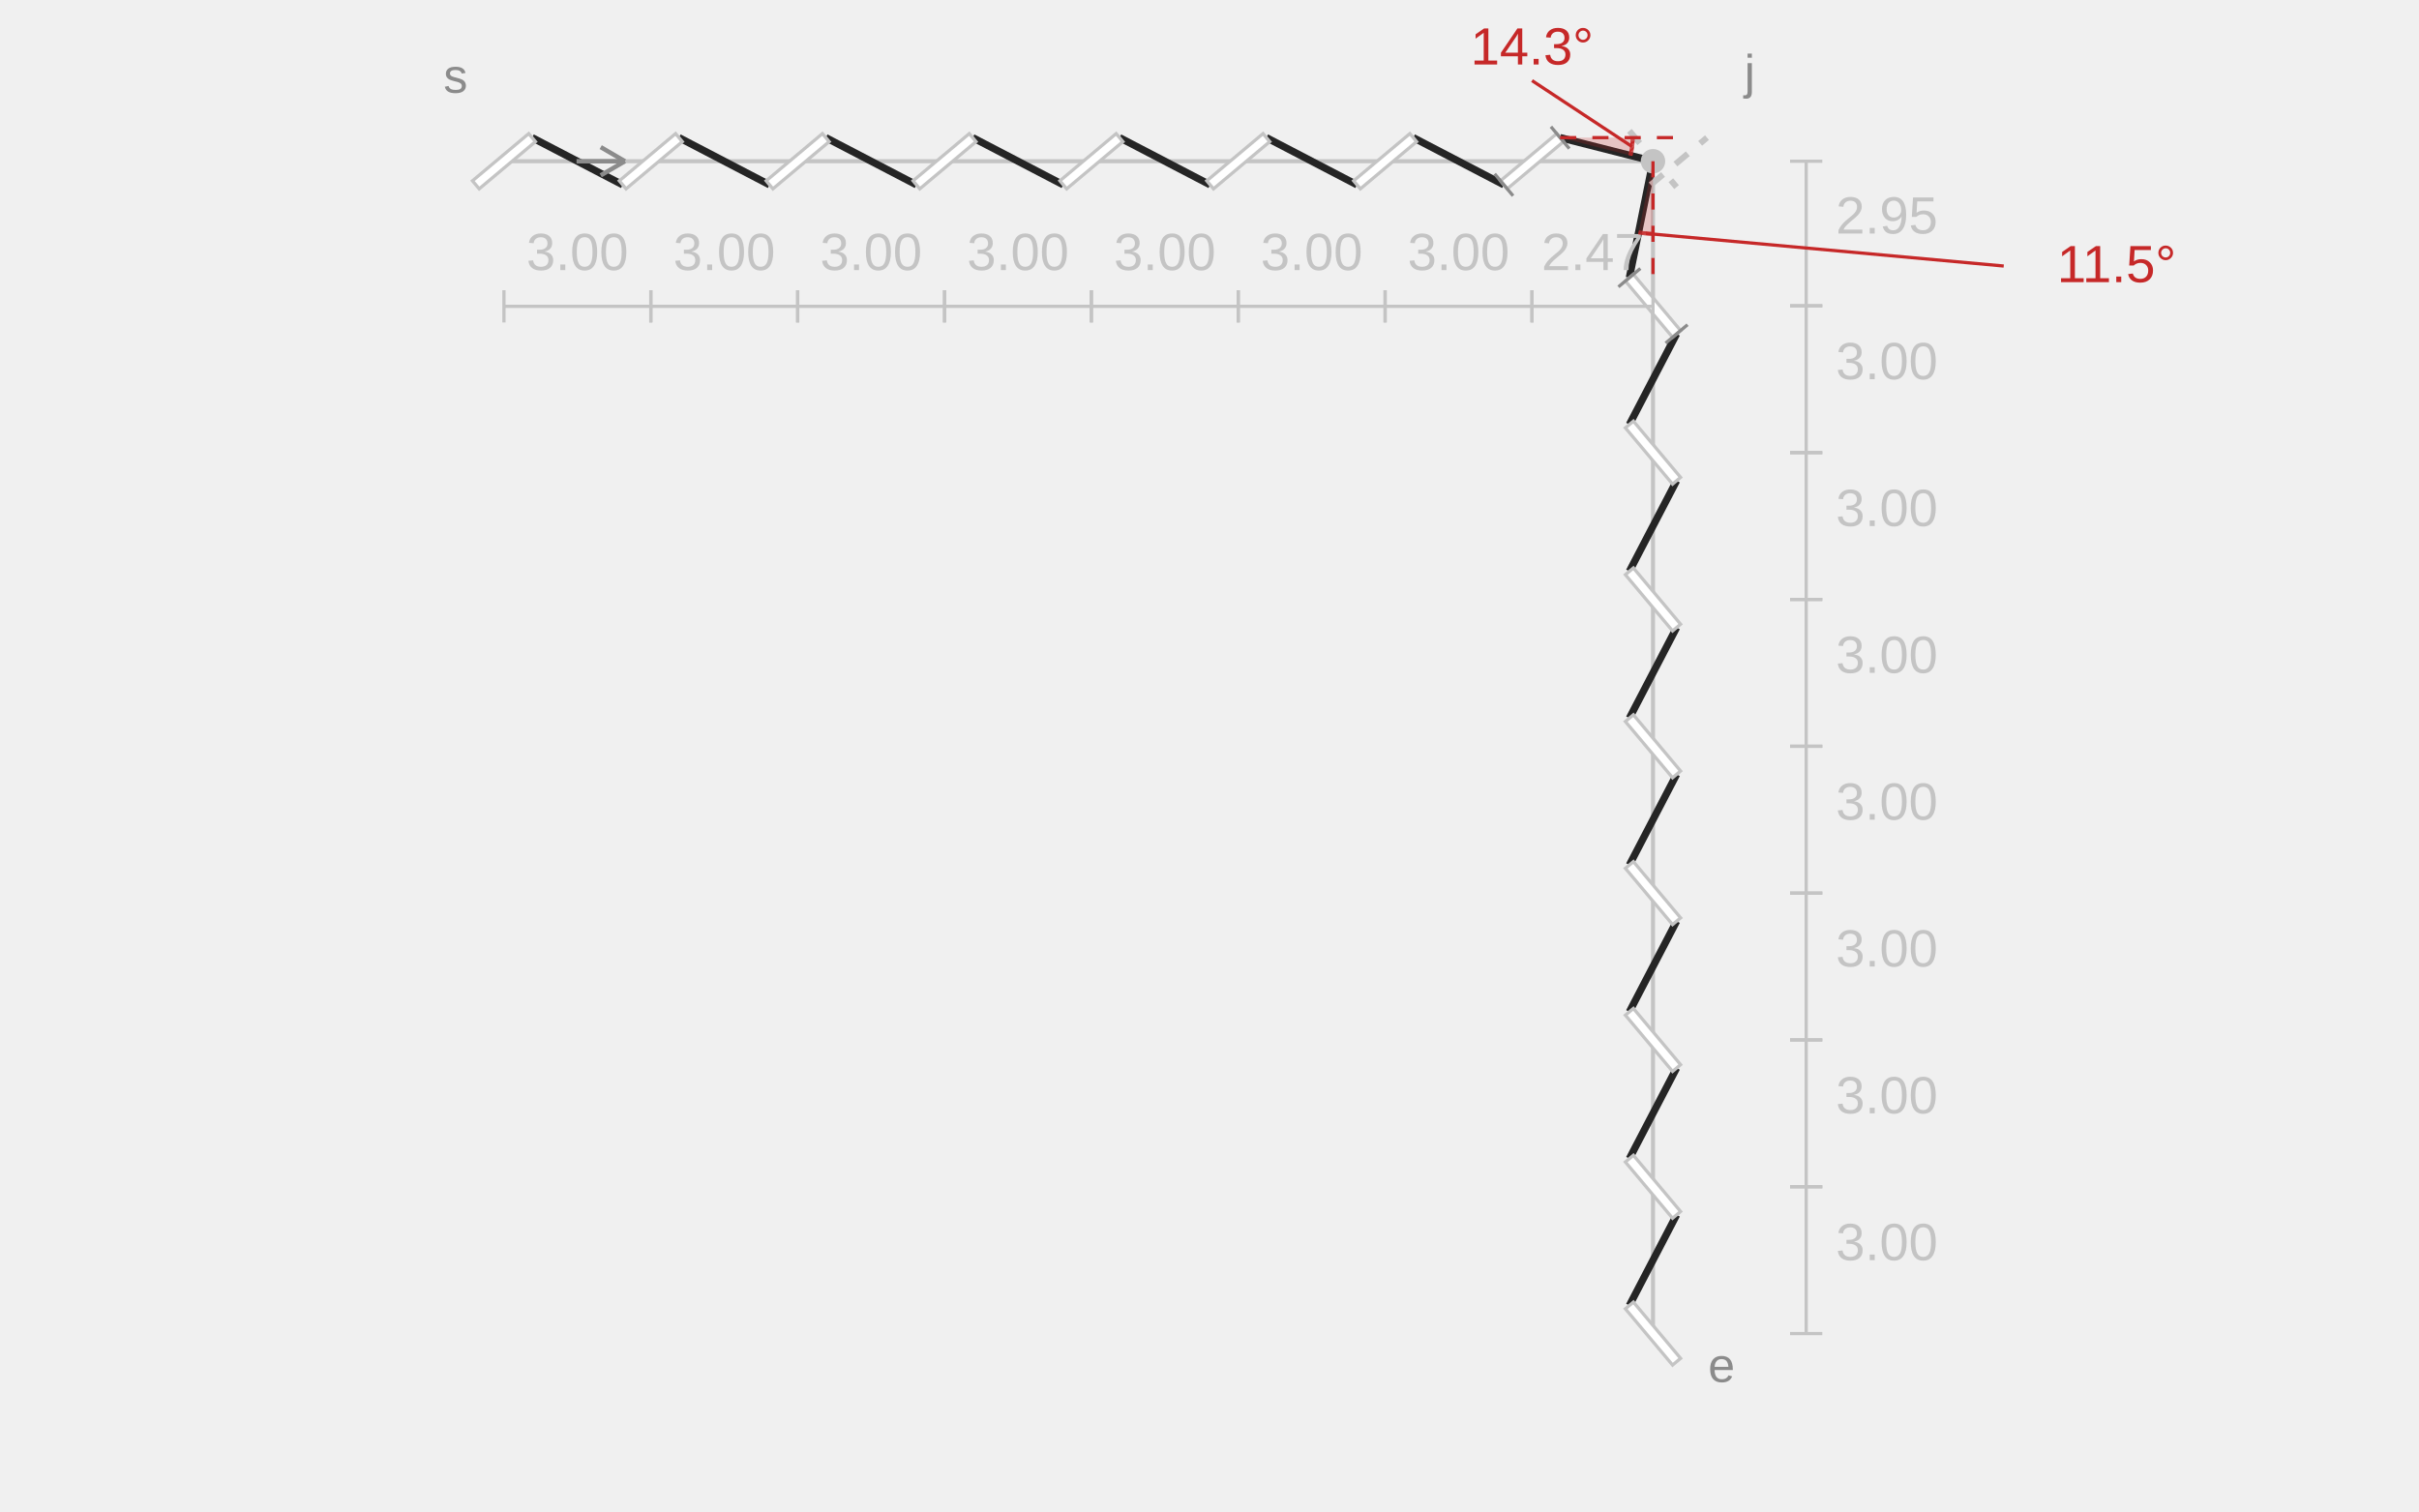
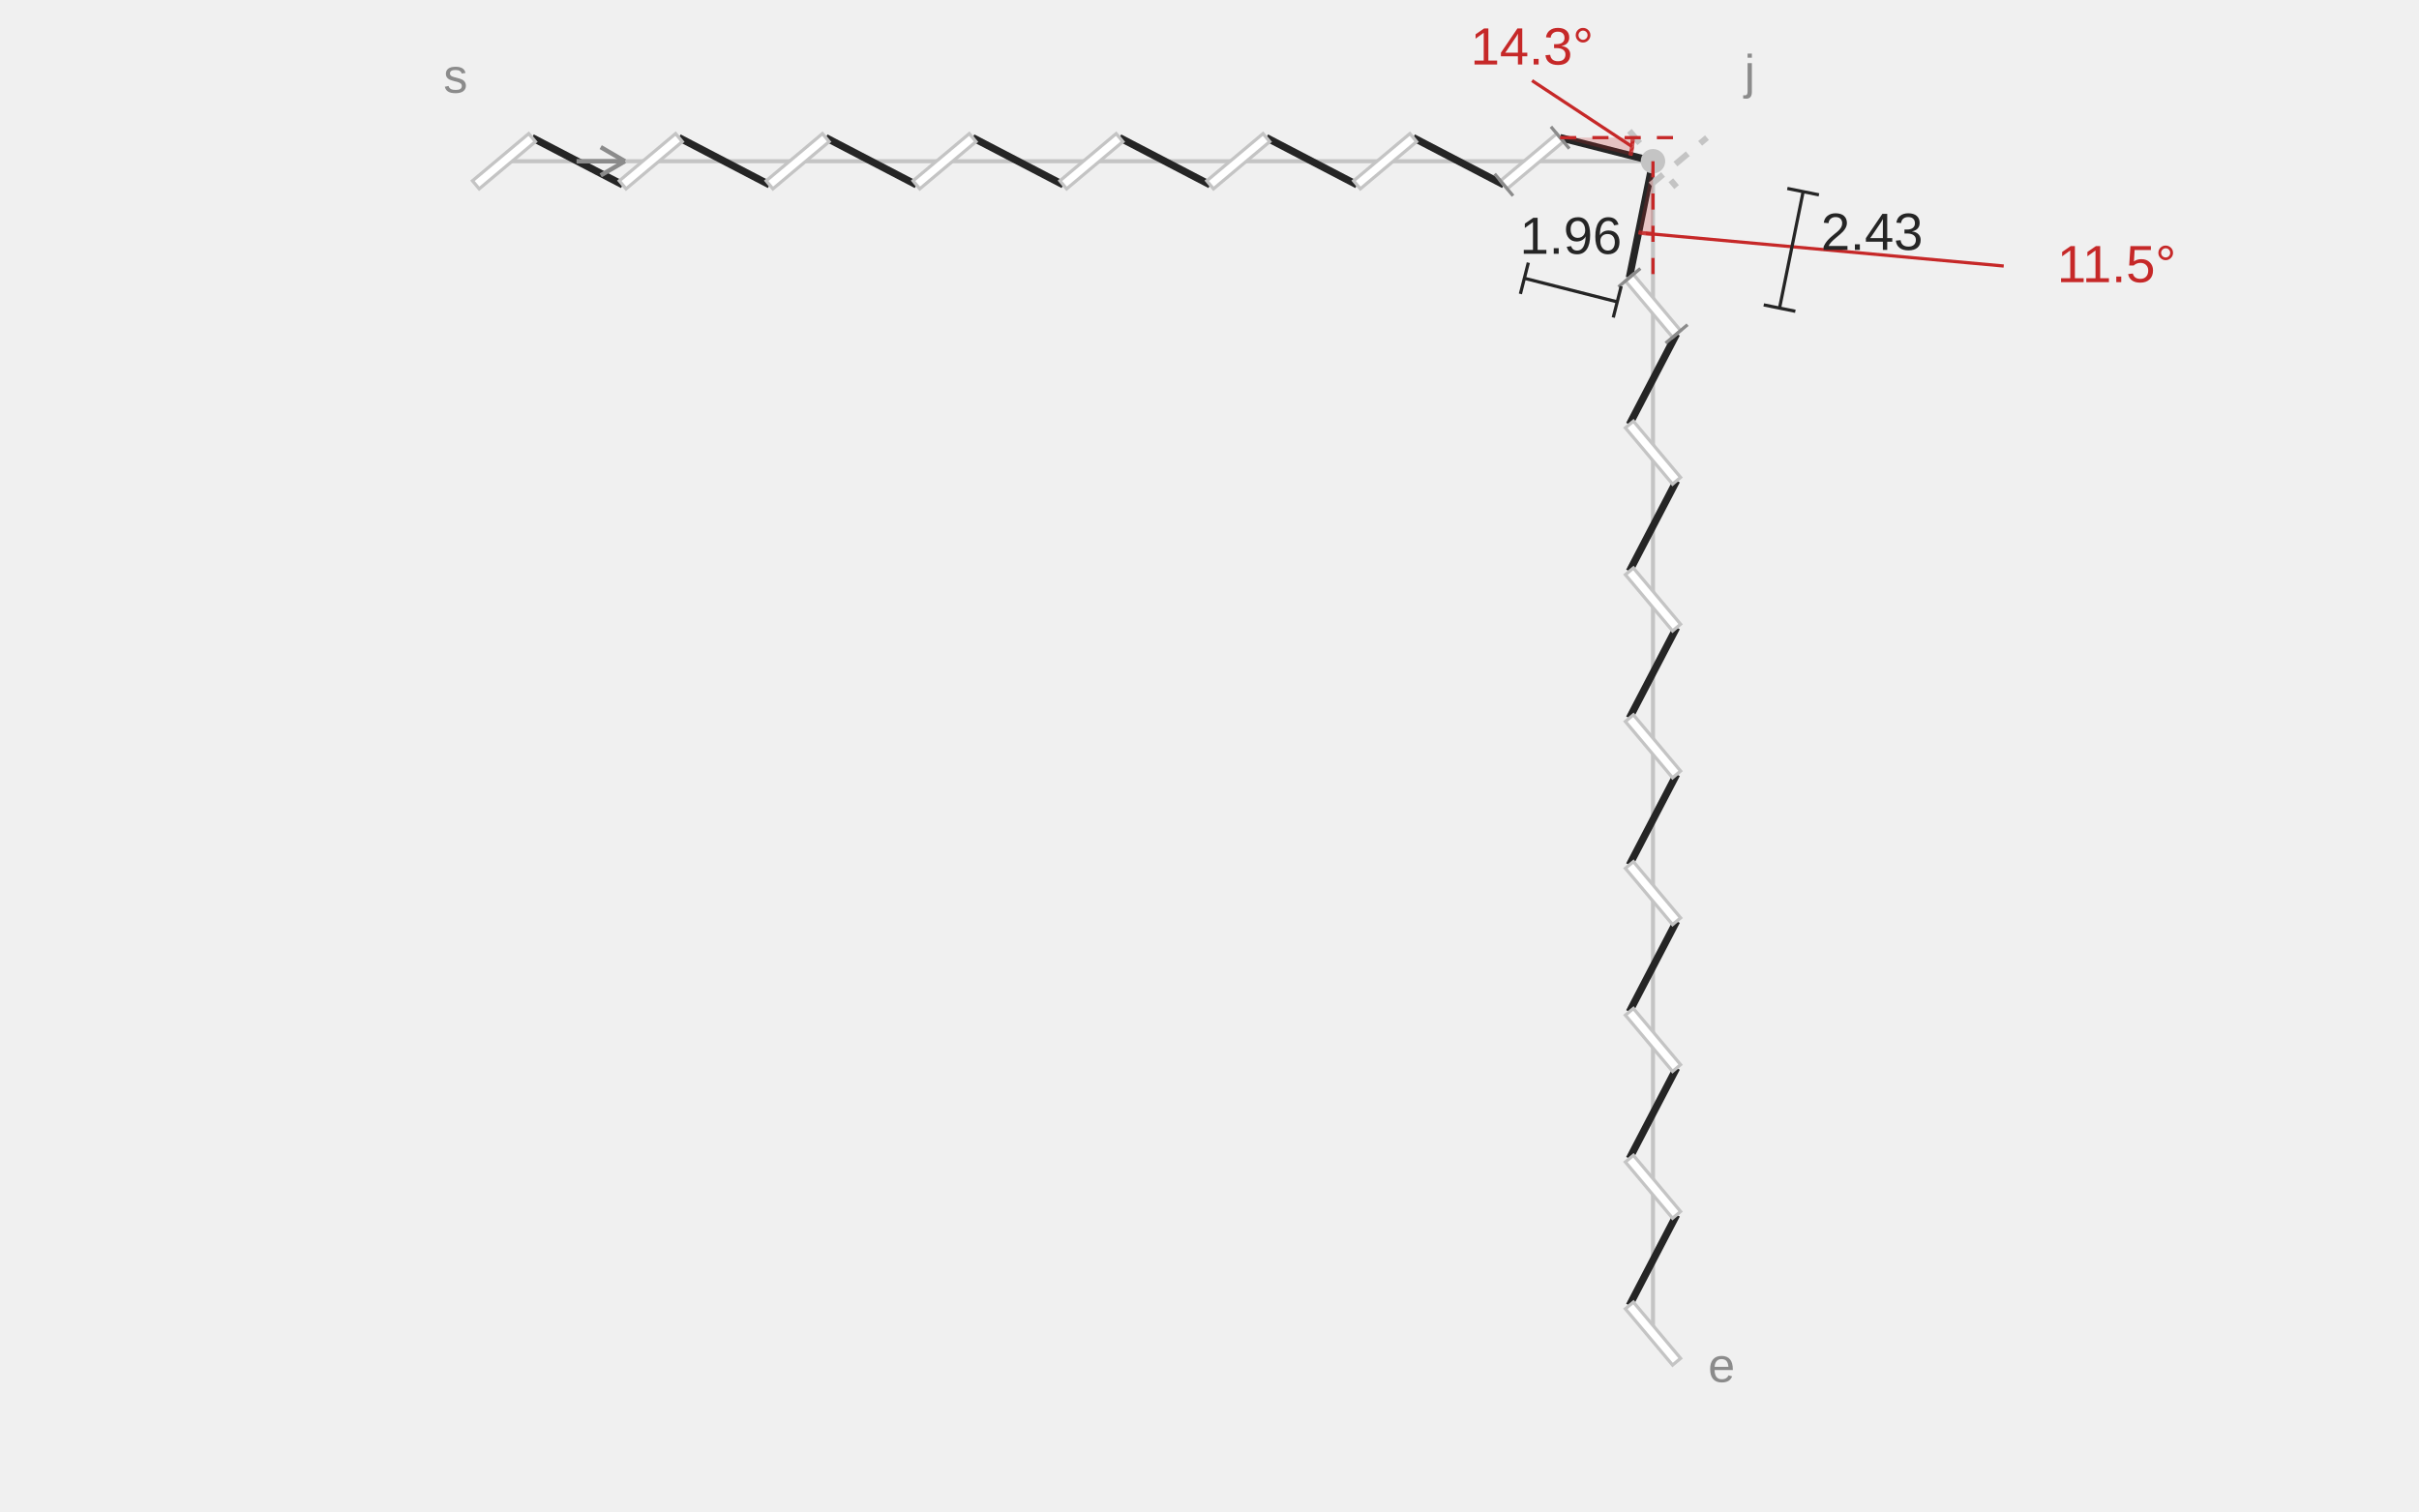
<svg xmlns="http://www.w3.org/2000/svg" width="600" height="375" viewBox="0 0 600 375" role="img" aria-labelledby="title description">
  <line class="guide" x1="125" y1="40" x2="410" y2="40" stroke="#C4C4C4" stroke-width="1" />
  <line class="guide" x1="410" y1="40" x2="410" y2="330.854" stroke="#C4C4C4" stroke-width="1" />
  <line class="thread" x1="131.976" y1="34.146" x2="154.451" y2="45.854" stroke="#252525" stroke-width="1.8" />
  <line class="thread" x1="168.403" y1="34.146" x2="190.878" y2="45.854" stroke="#252525" stroke-width="1.8" />
  <line class="thread" x1="204.83" y1="34.146" x2="227.304" y2="45.854" stroke="#252525" stroke-width="1.8" />
  <line class="thread" x1="241.257" y1="34.146" x2="263.731" y2="45.854" stroke="#252525" stroke-width="1.8" />
  <line class="thread" x1="277.684" y1="34.146" x2="300.158" y2="45.854" stroke="#252525" stroke-width="1.8" />
  <line class="thread" x1="314.11" y1="34.146" x2="336.585" y2="45.854" stroke="#252525" stroke-width="1.8" />
  <line class="thread" x1="350.537" y1="34.146" x2="373.012" y2="45.854" stroke="#252525" stroke-width="1.8" />
  <line class="thread" x1="386.964" y1="34.146" x2="410" y2="40" stroke="#252525" stroke-width="1.8" />
  <line class="thread" x1="410" y1="40" x2="404.146" y2="68.889" stroke="#252525" stroke-width="1.8" />
  <line class="thread" x1="415.854" y1="82.842" x2="404.146" y2="105.316" stroke="#252525" stroke-width="1.8" />
  <line class="thread" x1="415.854" y1="119.269" x2="404.146" y2="141.743" stroke="#252525" stroke-width="1.8" />
  <line class="thread" x1="415.854" y1="155.696" x2="404.146" y2="178.17" stroke="#252525" stroke-width="1.8" />
  <line class="thread" x1="415.854" y1="192.122" x2="404.146" y2="214.597" stroke="#252525" stroke-width="1.8" />
  <line class="thread" x1="415.854" y1="228.549" x2="404.146" y2="251.024" stroke="#252525" stroke-width="1.8" />
  <line class="thread" x1="415.854" y1="264.976" x2="404.146" y2="287.451" stroke="#252525" stroke-width="1.8" />
  <line class="thread" x1="415.854" y1="301.403" x2="404.146" y2="323.878" stroke="#252525" stroke-width="1.8" />
  <line class="slit" x1="118.024" y1="45.854" x2="131.976" y2="34.146" stroke="#FFFFFF" stroke-width="2.6" />
  <polygon class="slit-outline" points="118.859,46.85 132.812,35.142 131.141,33.15 117.188,44.858" fill="#FFFFFF" stroke="#C4C4C4" stroke-width="0.8" />
  <line class="slit" x1="154.451" y1="45.854" x2="168.403" y2="34.146" stroke="#FFFFFF" stroke-width="2.6" />
  <polygon class="slit-outline" points="155.286,46.85 169.239,35.142 167.567,33.15 153.615,44.858" fill="#FFFFFF" stroke="#C4C4C4" stroke-width="0.8" />
  <line class="slit" x1="190.878" y1="45.854" x2="204.83" y2="34.146" stroke="#FFFFFF" stroke-width="2.6" />
  <polygon class="slit-outline" points="191.713,46.85 205.666,35.142 203.994,33.15 190.042,44.858" fill="#FFFFFF" stroke="#C4C4C4" stroke-width="0.8" />
  <line class="slit" x1="227.304" y1="45.854" x2="241.257" y2="34.146" stroke="#FFFFFF" stroke-width="2.6" />
  <polygon class="slit-outline" points="228.14,46.85 242.092,35.142 240.421,33.15 226.469,44.858" fill="#FFFFFF" stroke="#C4C4C4" stroke-width="0.8" />
  <line class="slit" x1="263.731" y1="45.854" x2="277.684" y2="34.146" stroke="#FFFFFF" stroke-width="2.6" />
  <polygon class="slit-outline" points="264.567,46.85 278.519,35.142 276.848,33.15 262.896,44.858" fill="#FFFFFF" stroke="#C4C4C4" stroke-width="0.8" />
  <line class="slit" x1="300.158" y1="45.854" x2="314.11" y2="34.146" stroke="#FFFFFF" stroke-width="2.6" />
  <polygon class="slit-outline" points="300.994,46.85 314.946,35.142 313.275,33.15 299.323,44.858" fill="#FFFFFF" stroke="#C4C4C4" stroke-width="0.8" />
  <line class="slit" x1="336.585" y1="45.854" x2="350.537" y2="34.146" stroke="#FFFFFF" stroke-width="2.6" />
  <polygon class="slit-outline" points="337.421,46.85 351.373,35.142 349.702,33.15 335.749,44.858" fill="#FFFFFF" stroke="#C4C4C4" stroke-width="0.8" />
  <line class="slit" x1="373.012" y1="45.854" x2="386.964" y2="34.146" stroke="#FFFFFF" stroke-width="2.6" />
  <polygon class="slit-outline" points="373.848,46.85 387.8,35.142 386.129,33.15 372.176,44.858" fill="#FFFFFF" stroke="#C4C4C4" stroke-width="0.8" />
  <line class="adjustment-mark" x1="375.295" y1="48.574" x2="370.729" y2="43.133" stroke="#8B8B8B" stroke-width="0.8" />
  <line class="adjustment-mark" x1="389.247" y1="36.867" x2="384.681" y2="31.426" stroke="#8B8B8B" stroke-width="0.8" />
  <line class="virtual" x1="409.439" y1="45.854" x2="423.391" y2="34.146" stroke="#C4C4C4" stroke-width="1.5" stroke-dasharray="4 4" />
  <line class="slit" x1="404.146" y1="323.878" x2="415.854" y2="337.83" stroke="#FFFFFF" stroke-width="2.6" />
  <polygon class="slit-outline" points="403.15,324.713 414.858,338.665 416.85,336.994 405.142,323.042" fill="#FFFFFF" stroke="#C4C4C4" stroke-width="0.8" />
  <line class="slit" x1="404.146" y1="287.451" x2="415.854" y2="301.403" stroke="#FFFFFF" stroke-width="2.6" />
  <polygon class="slit-outline" points="403.15,288.286 414.858,302.239 416.85,300.567 405.142,286.615" fill="#FFFFFF" stroke="#C4C4C4" stroke-width="0.8" />
  <line class="slit" x1="404.146" y1="251.024" x2="415.854" y2="264.976" stroke="#FFFFFF" stroke-width="2.6" />
  <polygon class="slit-outline" points="403.15,251.859 414.858,265.812 416.85,264.14 405.142,250.188" fill="#FFFFFF" stroke="#C4C4C4" stroke-width="0.8" />
  <line class="slit" x1="404.146" y1="214.597" x2="415.854" y2="228.549" stroke="#FFFFFF" stroke-width="2.6" />
  <polygon class="slit-outline" points="403.15,215.433 414.858,229.385 416.85,227.714 405.142,213.761" fill="#FFFFFF" stroke="#C4C4C4" stroke-width="0.8" />
  <line class="slit" x1="404.146" y1="178.17" x2="415.854" y2="192.122" stroke="#FFFFFF" stroke-width="2.6" />
  <polygon class="slit-outline" points="403.15,179.006 414.858,192.958 416.85,191.287 405.142,177.334" fill="#FFFFFF" stroke="#C4C4C4" stroke-width="0.8" />
  <line class="slit" x1="404.146" y1="141.743" x2="415.854" y2="155.696" stroke="#FFFFFF" stroke-width="2.6" />
  <polygon class="slit-outline" points="403.15,142.579 414.858,156.531 416.85,154.86 405.142,140.908" fill="#FFFFFF" stroke="#C4C4C4" stroke-width="0.8" />
  <line class="slit" x1="404.146" y1="105.316" x2="415.854" y2="119.269" stroke="#FFFFFF" stroke-width="2.6" />
  <polygon class="slit-outline" points="403.15,106.152 414.858,120.104 416.85,118.433 405.142,104.481" fill="#FFFFFF" stroke="#C4C4C4" stroke-width="0.8" />
  <line class="slit" x1="404.146" y1="68.889" x2="415.854" y2="82.842" stroke="#FFFFFF" stroke-width="2.6" />
  <polygon class="slit-outline" points="403.15,69.725 414.858,83.677 416.85,82.006 405.142,68.054" fill="#FFFFFF" stroke="#C4C4C4" stroke-width="0.8" />
  <line class="adjustment-mark" x1="401.426" y1="71.172" x2="406.867" y2="66.607" stroke="#8B8B8B" stroke-width="0.8" />
  <line class="adjustment-mark" x1="413.133" y1="85.125" x2="418.574" y2="80.559" stroke="#8B8B8B" stroke-width="0.8" />
  <line class="virtual" x1="404.146" y1="32.463" x2="415.854" y2="46.415" stroke="#C4C4C4" stroke-width="1.5" stroke-dasharray="4 4" />
  <circle class="hole" cx="410" cy="40" r="3.036" fill="#C4C4C4" />
-   <line class="gap-dimension" x1="125" y1="76" x2="161.427" y2="76" stroke="#C4C4C4" stroke-width="0.8" />
-   <line class="gap-dimension" x1="125" y1="80" x2="125" y2="72" stroke="#C4C4C4" stroke-width="0.8" />
-   <line class="gap-dimension" x1="161.427" y1="80" x2="161.427" y2="72" stroke="#C4C4C4" stroke-width="0.8" />
-   <text class="gap-value" x="143.213" y="67" text-anchor="middle" font-family="Arial,sans-serif" font-size="13" fill="#C4C4C4">3.00</text>
-   <line class="gap-dimension" x1="161.427" y1="76" x2="197.854" y2="76" stroke="#C4C4C4" stroke-width="0.8" />
-   <line class="gap-dimension" x1="161.427" y1="80" x2="161.427" y2="72" stroke="#C4C4C4" stroke-width="0.8" />
-   <line class="gap-dimension" x1="197.854" y1="80" x2="197.854" y2="72" stroke="#C4C4C4" stroke-width="0.8" />
-   <text class="gap-value" x="179.64" y="67" text-anchor="middle" font-family="Arial,sans-serif" font-size="13" fill="#C4C4C4">3.00</text>
-   <line class="gap-dimension" x1="197.854" y1="76" x2="234.281" y2="76" stroke="#C4C4C4" stroke-width="0.8" />
-   <line class="gap-dimension" x1="197.854" y1="80" x2="197.854" y2="72" stroke="#C4C4C4" stroke-width="0.8" />
-   <line class="gap-dimension" x1="234.281" y1="80" x2="234.281" y2="72" stroke="#C4C4C4" stroke-width="0.8" />
-   <text class="gap-value" x="216.067" y="67" text-anchor="middle" font-family="Arial,sans-serif" font-size="13" fill="#C4C4C4">3.00</text>
-   <line class="gap-dimension" x1="234.281" y1="76" x2="270.707" y2="76" stroke="#C4C4C4" stroke-width="0.8" />
-   <line class="gap-dimension" x1="234.281" y1="80" x2="234.281" y2="72" stroke="#C4C4C4" stroke-width="0.8" />
-   <line class="gap-dimension" x1="270.707" y1="80" x2="270.707" y2="72" stroke="#C4C4C4" stroke-width="0.8" />
-   <text class="gap-value" x="252.494" y="67" text-anchor="middle" font-family="Arial,sans-serif" font-size="13" fill="#C4C4C4">3.00</text>
-   <line class="gap-dimension" x1="270.707" y1="76" x2="307.134" y2="76" stroke="#C4C4C4" stroke-width="0.8" />
-   <line class="gap-dimension" x1="270.707" y1="80" x2="270.707" y2="72" stroke="#C4C4C4" stroke-width="0.8" />
-   <line class="gap-dimension" x1="307.134" y1="80" x2="307.134" y2="72" stroke="#C4C4C4" stroke-width="0.8" />
-   <text class="gap-value" x="288.921" y="67" text-anchor="middle" font-family="Arial,sans-serif" font-size="13" fill="#C4C4C4">3.00</text>
-   <line class="gap-dimension" x1="307.134" y1="76" x2="343.561" y2="76" stroke="#C4C4C4" stroke-width="0.8" />
-   <line class="gap-dimension" x1="307.134" y1="80" x2="307.134" y2="72" stroke="#C4C4C4" stroke-width="0.8" />
-   <line class="gap-dimension" x1="343.561" y1="80" x2="343.561" y2="72" stroke="#C4C4C4" stroke-width="0.8" />
-   <text class="gap-value" x="325.348" y="67" text-anchor="middle" font-family="Arial,sans-serif" font-size="13" fill="#C4C4C4">3.00</text>
-   <line class="gap-dimension" x1="343.561" y1="76" x2="379.988" y2="76" stroke="#C4C4C4" stroke-width="0.8" />
-   <line class="gap-dimension" x1="343.561" y1="80" x2="343.561" y2="72" stroke="#C4C4C4" stroke-width="0.8" />
-   <line class="gap-dimension" x1="379.988" y1="80" x2="379.988" y2="72" stroke="#C4C4C4" stroke-width="0.8" />
-   <text class="gap-value" x="361.775" y="67" text-anchor="middle" font-family="Arial,sans-serif" font-size="13" fill="#C4C4C4">3.00</text>
-   <line class="gap-dimension" x1="379.988" y1="76" x2="410" y2="76" stroke="#C4C4C4" stroke-width="0.8" />
-   <line class="gap-dimension" x1="379.988" y1="80" x2="379.988" y2="72" stroke="#C4C4C4" stroke-width="0.8" />
-   <line class="gap-dimension" x1="410" y1="80" x2="410" y2="72" stroke="#C4C4C4" stroke-width="0.8" />
-   <text class="gap-value" x="394.994" y="67" text-anchor="middle" font-family="Arial,sans-serif" font-size="13" fill="#C4C4C4">2.47</text>
-   <line class="gap-dimension" x1="448" y1="330.854" x2="448" y2="294.427" stroke="#C4C4C4" stroke-width="0.8" />
-   <line class="gap-dimension" x1="452" y1="330.854" x2="444" y2="330.854" stroke="#C4C4C4" stroke-width="0.8" />
-   <line class="gap-dimension" x1="452" y1="294.427" x2="444" y2="294.427" stroke="#C4C4C4" stroke-width="0.8" />
-   <text class="gap-value" x="468" y="312.64" text-anchor="middle" font-family="Arial,sans-serif" font-size="13" fill="#C4C4C4">3.00</text>
-   <line class="gap-dimension" x1="448" y1="294.427" x2="448" y2="258" stroke="#C4C4C4" stroke-width="0.8" />
-   <line class="gap-dimension" x1="452" y1="294.427" x2="444" y2="294.427" stroke="#C4C4C4" stroke-width="0.8" />
-   <line class="gap-dimension" x1="452" y1="258" x2="444" y2="258" stroke="#C4C4C4" stroke-width="0.8" />
-   <text class="gap-value" x="468" y="276.213" text-anchor="middle" font-family="Arial,sans-serif" font-size="13" fill="#C4C4C4">3.00</text>
-   <line class="gap-dimension" x1="448" y1="258" x2="448" y2="221.573" stroke="#C4C4C4" stroke-width="0.8" />
-   <line class="gap-dimension" x1="452" y1="258" x2="444" y2="258" stroke="#C4C4C4" stroke-width="0.8" />
-   <line class="gap-dimension" x1="452" y1="221.573" x2="444" y2="221.573" stroke="#C4C4C4" stroke-width="0.8" />
-   <text class="gap-value" x="468" y="239.787" text-anchor="middle" font-family="Arial,sans-serif" font-size="13" fill="#C4C4C4">3.00</text>
-   <line class="gap-dimension" x1="448" y1="221.573" x2="448" y2="185.146" stroke="#C4C4C4" stroke-width="0.8" />
-   <line class="gap-dimension" x1="452" y1="221.573" x2="444" y2="221.573" stroke="#C4C4C4" stroke-width="0.8" />
-   <line class="gap-dimension" x1="452" y1="185.146" x2="444" y2="185.146" stroke="#C4C4C4" stroke-width="0.8" />
-   <text class="gap-value" x="468" y="203.36" text-anchor="middle" font-family="Arial,sans-serif" font-size="13" fill="#C4C4C4">3.00</text>
-   <line class="gap-dimension" x1="448" y1="185.146" x2="448" y2="148.719" stroke="#C4C4C4" stroke-width="0.8" />
-   <line class="gap-dimension" x1="452" y1="185.146" x2="444" y2="185.146" stroke="#C4C4C4" stroke-width="0.8" />
-   <line class="gap-dimension" x1="452" y1="148.719" x2="444" y2="148.719" stroke="#C4C4C4" stroke-width="0.8" />
-   <text class="gap-value" x="468" y="166.933" text-anchor="middle" font-family="Arial,sans-serif" font-size="13" fill="#C4C4C4">3.00</text>
-   <line class="gap-dimension" x1="448" y1="148.719" x2="448" y2="112.292" stroke="#C4C4C4" stroke-width="0.8" />
-   <line class="gap-dimension" x1="452" y1="148.719" x2="444" y2="148.719" stroke="#C4C4C4" stroke-width="0.8" />
-   <line class="gap-dimension" x1="452" y1="112.292" x2="444" y2="112.292" stroke="#C4C4C4" stroke-width="0.8" />
-   <text class="gap-value" x="468" y="130.506" text-anchor="middle" font-family="Arial,sans-serif" font-size="13" fill="#C4C4C4">3.00</text>
-   <line class="gap-dimension" x1="448" y1="112.292" x2="448" y2="75.866" stroke="#C4C4C4" stroke-width="0.8" />
-   <line class="gap-dimension" x1="452" y1="112.292" x2="444" y2="112.292" stroke="#C4C4C4" stroke-width="0.8" />
-   <line class="gap-dimension" x1="452" y1="75.866" x2="444" y2="75.866" stroke="#C4C4C4" stroke-width="0.8" />
-   <text class="gap-value" x="468" y="94.079" text-anchor="middle" font-family="Arial,sans-serif" font-size="13" fill="#C4C4C4">3.00</text>
-   <line class="gap-dimension" x1="448" y1="75.866" x2="448" y2="40" stroke="#C4C4C4" stroke-width="0.8" />
-   <line class="gap-dimension" x1="452" y1="75.866" x2="444" y2="75.866" stroke="#C4C4C4" stroke-width="0.8" />
-   <line class="gap-dimension" x1="452" y1="40" x2="444" y2="40" stroke="#C4C4C4" stroke-width="0.8" />
-   <text class="gap-value" x="468" y="57.933" text-anchor="middle" font-family="Arial,sans-serif" font-size="13" fill="#C4C4C4">2.95</text>
  <text class="notation-start" x="113" y="23" text-anchor="middle" font-family="Arial,sans-serif" font-size="12" fill="#8B8B8B">s</text>
  <line class="direction" x1="143" y1="40" x2="155" y2="40" stroke="#8B8B8B" stroke-width="1.1" />
  <line class="direction" x1="155" y1="40" x2="149" y2="36.5" stroke="#8B8B8B" stroke-width="1.1" />
  <line class="direction" x1="155" y1="40" x2="149" y2="43.5" stroke="#8B8B8B" stroke-width="1.1" />
  <text class="notation-end" x="427" y="342.854" text-anchor="middle" font-family="Arial,sans-serif" font-size="12" fill="#8B8B8B">e</text>
  <text class="notation-junction" x="434" y="22" text-anchor="middle" font-family="Arial,sans-serif" font-size="12" fill="#8B8B8B">j</text>
  <polygon class="angle-wedge" points="386.964,34.146 404.964,34.146 404.962,34.426 404.955,34.706 404.945,34.986 404.929,35.265 404.91,35.545 404.886,35.824 404.858,36.102 404.825,36.38 404.788,36.658 404.747,36.935 404.701,37.211 404.652,37.486 404.598,37.761 404.539,38.035 404.477,38.308 404.41,38.579" fill="#C62828" fill-opacity="0.22" />
  <line class="angle-reference" x1="386.964" y1="34.146" x2="414.964" y2="34.146" stroke="#C62828" stroke-width="0.8" stroke-dasharray="4 4" />
  <line class="thread-angle" x1="404.964" y1="34.146" x2="404.962" y2="34.426" stroke="#C62828" stroke-width="1" />
  <line class="thread-angle" x1="404.962" y1="34.426" x2="404.955" y2="34.706" stroke="#C62828" stroke-width="1" />
  <line class="thread-angle" x1="404.955" y1="34.706" x2="404.945" y2="34.986" stroke="#C62828" stroke-width="1" />
  <line class="thread-angle" x1="404.945" y1="34.986" x2="404.929" y2="35.265" stroke="#C62828" stroke-width="1" />
  <line class="thread-angle" x1="404.929" y1="35.265" x2="404.91" y2="35.545" stroke="#C62828" stroke-width="1" />
  <line class="thread-angle" x1="404.91" y1="35.545" x2="404.886" y2="35.824" stroke="#C62828" stroke-width="1" />
  <line class="thread-angle" x1="404.886" y1="35.824" x2="404.858" y2="36.102" stroke="#C62828" stroke-width="1" />
  <line class="thread-angle" x1="404.858" y1="36.102" x2="404.825" y2="36.38" stroke="#C62828" stroke-width="1" />
  <line class="thread-angle" x1="404.825" y1="36.38" x2="404.788" y2="36.658" stroke="#C62828" stroke-width="1" />
  <line class="thread-angle" x1="404.788" y1="36.658" x2="404.747" y2="36.935" stroke="#C62828" stroke-width="1" />
  <line class="thread-angle" x1="404.747" y1="36.935" x2="404.701" y2="37.211" stroke="#C62828" stroke-width="1" />
  <line class="thread-angle" x1="404.701" y1="37.211" x2="404.652" y2="37.486" stroke="#C62828" stroke-width="1" />
  <line class="thread-angle" x1="404.652" y1="37.486" x2="404.598" y2="37.761" stroke="#C62828" stroke-width="1" />
  <line class="thread-angle" x1="404.598" y1="37.761" x2="404.539" y2="38.035" stroke="#C62828" stroke-width="1" />
  <line class="thread-angle" x1="404.539" y1="38.035" x2="404.477" y2="38.308" stroke="#C62828" stroke-width="1" />
  <line class="thread-angle" x1="404.477" y1="38.308" x2="404.41" y2="38.579" stroke="#C62828" stroke-width="1" />
  <line class="angle-leader" x1="380" y1="20" x2="404.825" y2="36.38" stroke="#C62828" stroke-width="0.8" />
  <text class="thread-angle-value" x="380" y="16" text-anchor="middle" font-family="Arial,sans-serif" font-size="13" fill="#C62828">14.3°</text>
  <polygon class="angle-wedge" points="410,40 410,58 409.775,57.999 409.55,57.994 409.325,57.987 409.101,57.978 408.876,57.965 408.652,57.949 408.428,57.931 408.204,57.91 407.98,57.886 407.757,57.86 407.534,57.83 407.311,57.798 407.089,57.763 406.867,57.725 406.646,57.685 406.425,57.641" fill="#C62828" fill-opacity="0.22" />
  <line class="angle-reference" x1="410" y1="40" x2="410" y2="68" stroke="#C62828" stroke-width="0.8" stroke-dasharray="4 4" />
  <line class="thread-angle" x1="410" y1="58" x2="409.775" y2="57.999" stroke="#C62828" stroke-width="1" />
  <line class="thread-angle" x1="409.775" y1="57.999" x2="409.55" y2="57.994" stroke="#C62828" stroke-width="1" />
  <line class="thread-angle" x1="409.55" y1="57.994" x2="409.325" y2="57.987" stroke="#C62828" stroke-width="1" />
  <line class="thread-angle" x1="409.325" y1="57.987" x2="409.101" y2="57.978" stroke="#C62828" stroke-width="1" />
  <line class="thread-angle" x1="409.101" y1="57.978" x2="408.876" y2="57.965" stroke="#C62828" stroke-width="1" />
  <line class="thread-angle" x1="408.876" y1="57.965" x2="408.652" y2="57.949" stroke="#C62828" stroke-width="1" />
  <line class="thread-angle" x1="408.652" y1="57.949" x2="408.428" y2="57.931" stroke="#C62828" stroke-width="1" />
  <line class="thread-angle" x1="408.428" y1="57.931" x2="408.204" y2="57.91" stroke="#C62828" stroke-width="1" />
  <line class="thread-angle" x1="408.204" y1="57.91" x2="407.98" y2="57.886" stroke="#C62828" stroke-width="1" />
  <line class="thread-angle" x1="407.98" y1="57.886" x2="407.757" y2="57.86" stroke="#C62828" stroke-width="1" />
  <line class="thread-angle" x1="407.757" y1="57.86" x2="407.534" y2="57.83" stroke="#C62828" stroke-width="1" />
  <line class="thread-angle" x1="407.534" y1="57.83" x2="407.311" y2="57.798" stroke="#C62828" stroke-width="1" />
  <line class="thread-angle" x1="407.311" y1="57.798" x2="407.089" y2="57.763" stroke="#C62828" stroke-width="1" />
  <line class="thread-angle" x1="407.089" y1="57.763" x2="406.867" y2="57.725" stroke="#C62828" stroke-width="1" />
  <line class="thread-angle" x1="406.867" y1="57.725" x2="406.646" y2="57.685" stroke="#C62828" stroke-width="1" />
  <line class="thread-angle" x1="406.646" y1="57.685" x2="406.425" y2="57.641" stroke="#C62828" stroke-width="1" />
  <line class="angle-leader" x1="497" y1="66" x2="408.204" y2="57.91" stroke="#C62828" stroke-width="0.8" />
  <text class="thread-angle-value" x="525" y="70" text-anchor="middle" font-family="Arial,sans-serif" font-size="13" fill="#C62828">11.5°</text>
+   <line class="thread-length-dimension" x1="378.098" y1="69.037" x2="401.134" y2="74.891" stroke="#252525" stroke-width="0.8" />
+   <line class="thread-length-dimension" x1="377.113" y1="72.914" x2="379.083" y2="65.161" stroke="#252525" stroke-width="0.8" />
+   <line class="thread-length-dimension" x1="400.149" y1="78.768" x2="402.119" y2="71.014" stroke="#252525" stroke-width="0.8" />
+   <text class="thread-length-value" x="389.616" y="62.964" text-anchor="middle" font-family="Arial,sans-serif" font-size="13" fill="#252525">1.96</text>
+   <line class="thread-length-dimension" x1="447.243" y1="47.546" x2="441.389" y2="76.436" stroke="#252525" stroke-width="0.8" />
+   <line class="thread-length-dimension" x1="443.323" y1="46.752" x2="451.163" y2="48.341" stroke="#252525" stroke-width="0.8" />
+   <line class="thread-length-dimension" x1="437.469" y1="75.641" x2="445.31" y2="77.23" stroke="#252525" stroke-width="0.8" />
+   <text class="thread-length-value" x="464.316" y="61.991" text-anchor="middle" font-family="Arial,sans-serif" font-size="13" fill="#252525">2.43</text>
</svg>
